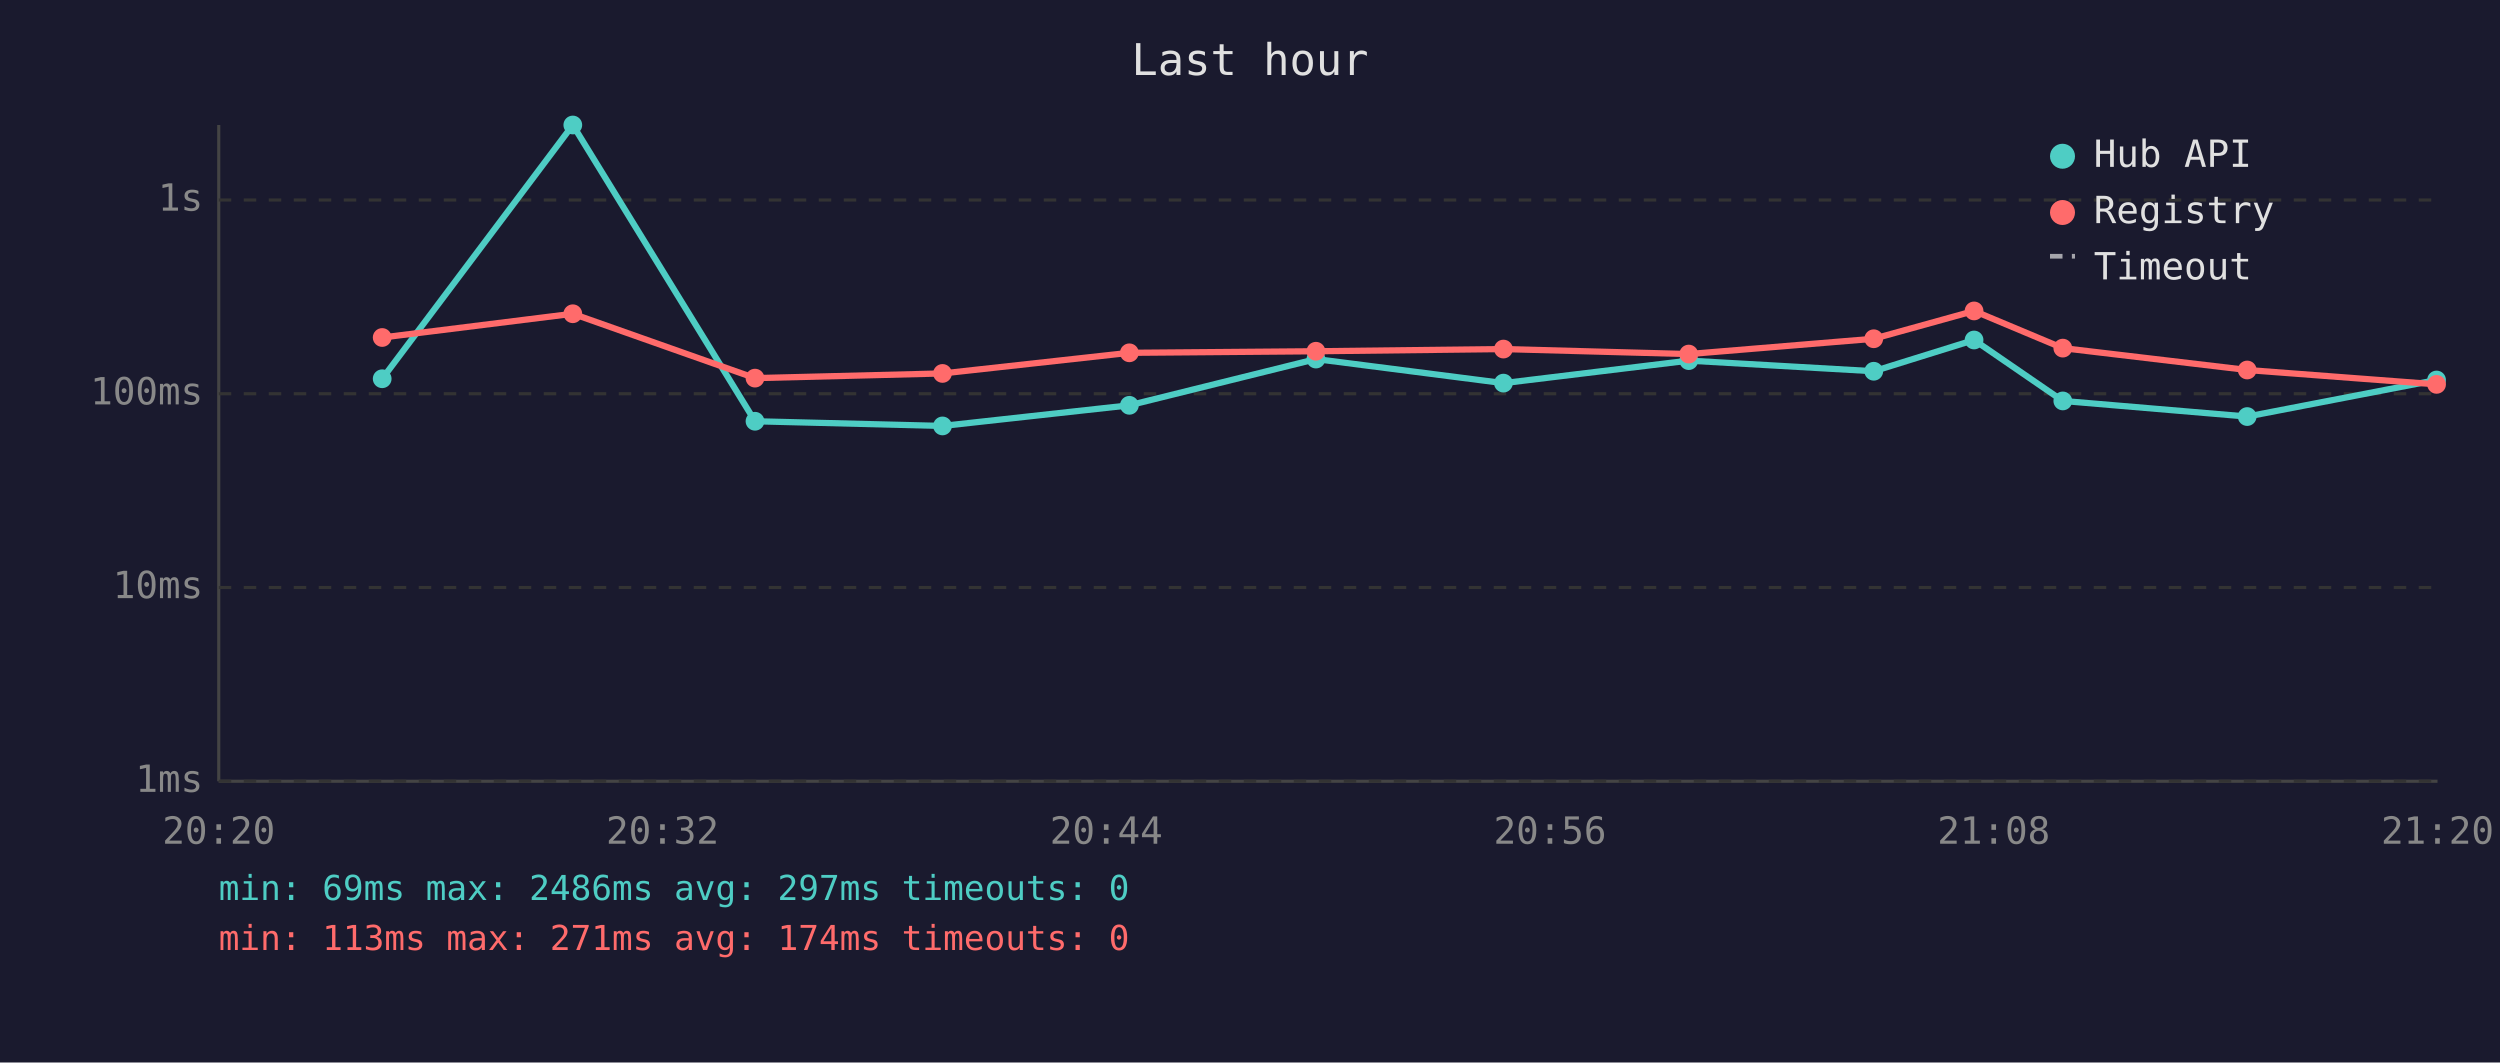
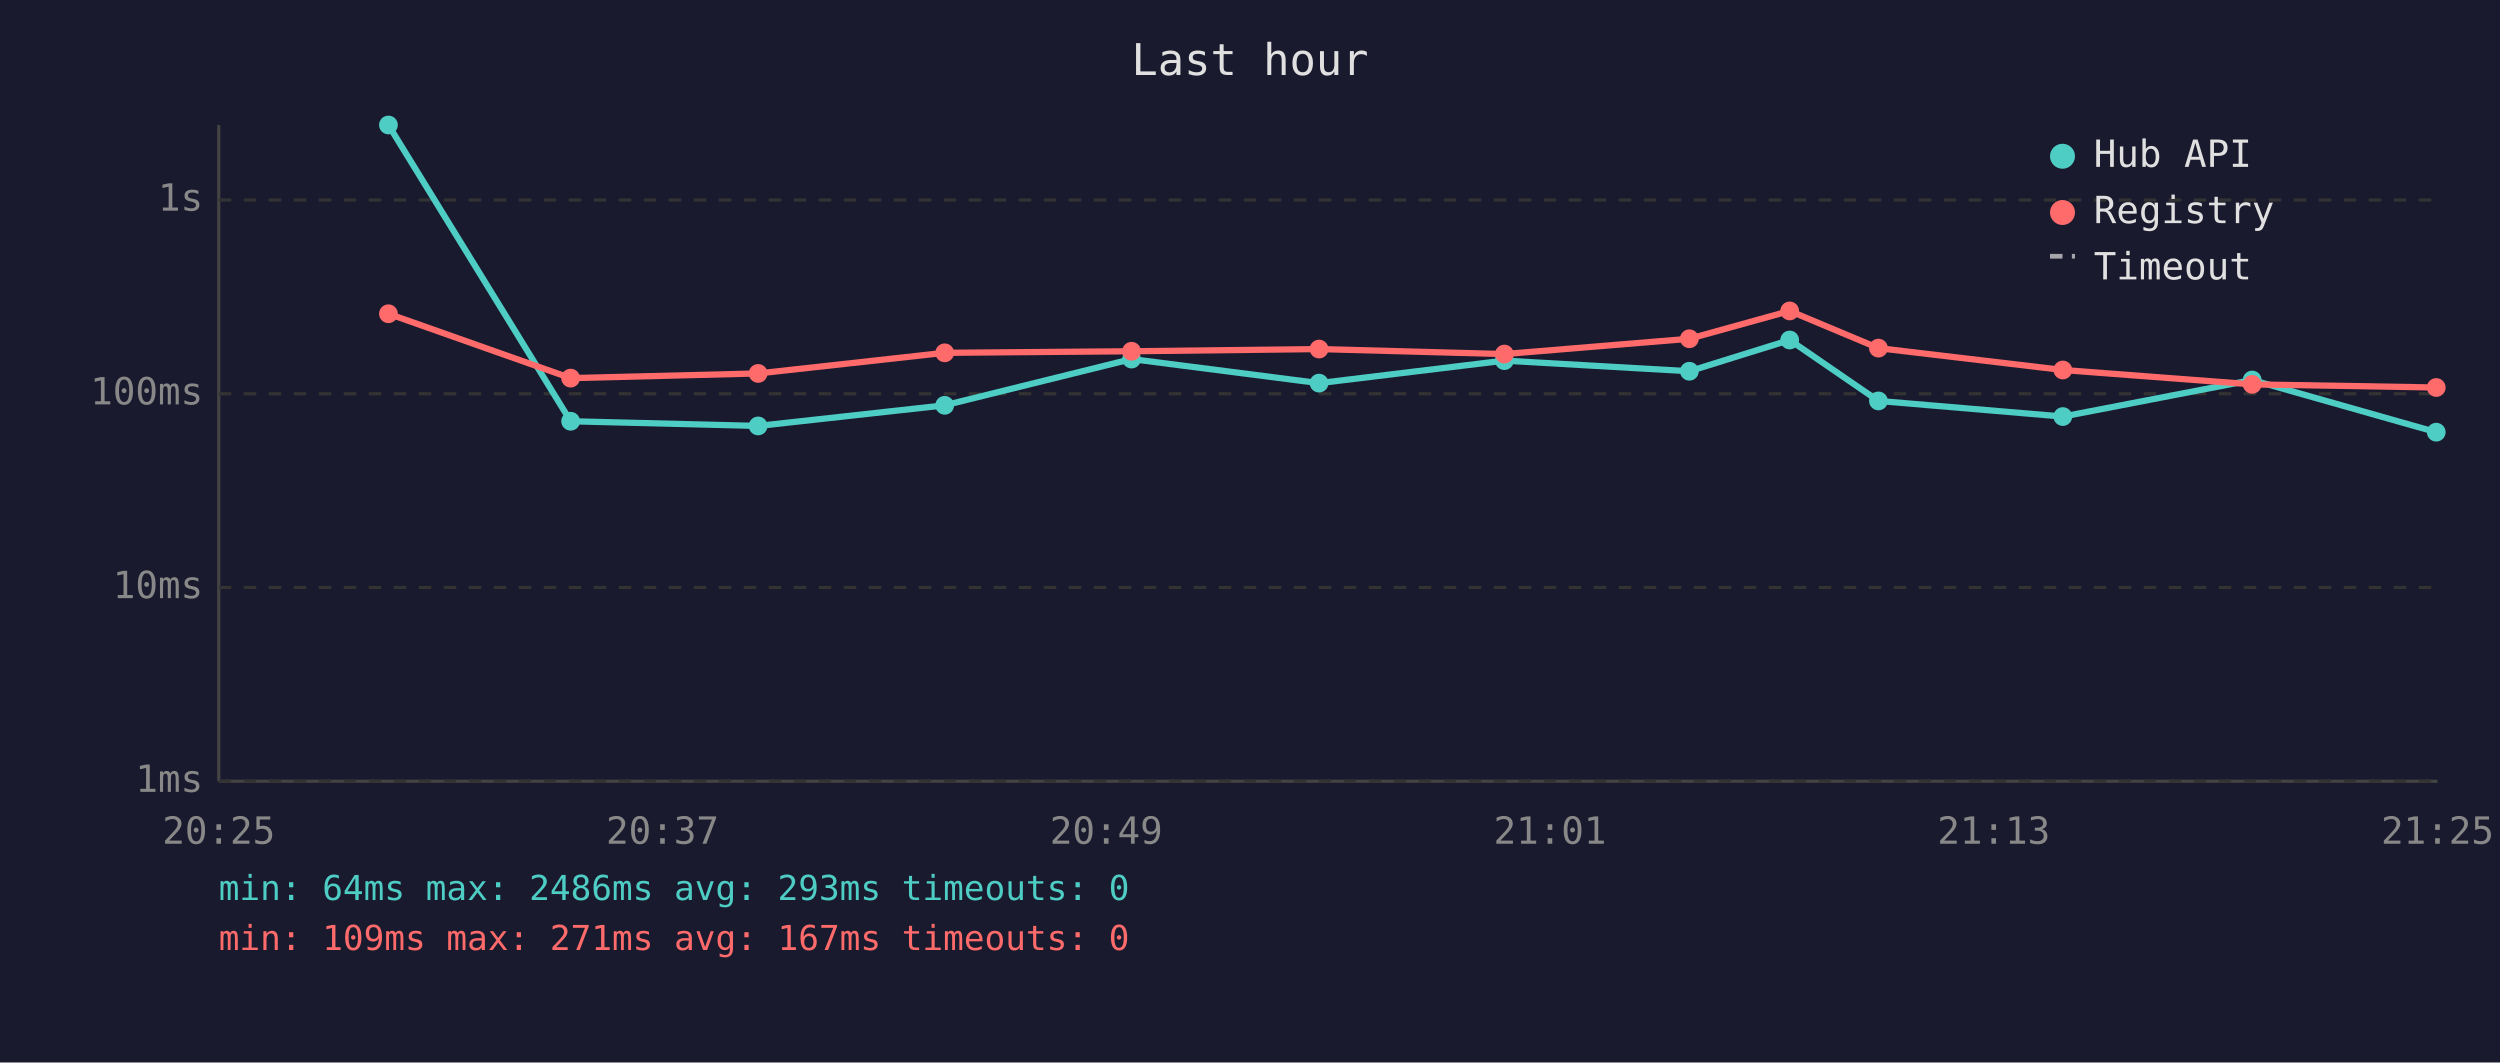
<svg xmlns="http://www.w3.org/2000/svg" viewBox="0 0 800 340" font-family="monospace" font-size="12">
  <rect width="800" height="340" fill="#1a1a2e" />
  <text x="400" y="24" fill="#e0e0e0" font-size="14" text-anchor="middle">Last hour</text>
  <line x1="70" y1="40" x2="70" y2="250" stroke="#444" stroke-width="1" />
  <line x1="70" y1="250" x2="780" y2="250" stroke="#444" stroke-width="1" />
  <line x1="70" y1="250" x2="780" y2="250" stroke="#333" stroke-width="1" stroke-dasharray="4" />
  <text x="65" y="250" fill="#888" text-anchor="end" dominant-baseline="middle">1ms</text>
  <line x1="70" y1="188" x2="780" y2="188" stroke="#333" stroke-width="1" stroke-dasharray="4" />
  <text x="65" y="188" fill="#888" text-anchor="end" dominant-baseline="middle">10ms</text>
  <line x1="70" y1="126" x2="780" y2="126" stroke="#333" stroke-width="1" stroke-dasharray="4" />
  <text x="65" y="126" fill="#888" text-anchor="end" dominant-baseline="middle">100ms</text>
  <line x1="70" y1="64" x2="780" y2="64" stroke="#333" stroke-width="1" stroke-dasharray="4" />
  <text x="65" y="64" fill="#888" text-anchor="end" dominant-baseline="middle">1s</text>
-   <text x="70" y="270" fill="#888" text-anchor="middle">20:20</text>
-   <text x="212" y="270" fill="#888" text-anchor="middle">20:32</text>
-   <text x="354" y="270" fill="#888" text-anchor="middle">20:44</text>
-   <text x="496" y="270" fill="#888" text-anchor="middle">20:56</text>
-   <text x="638" y="270" fill="#888" text-anchor="middle">21:08</text>
-   <text x="780" y="270" fill="#888" text-anchor="middle">21:20</text>
-   <polyline points="122.3,121.2 183.3,40.0 241.6,134.8 301.6,136.3 361.4,129.7 421.1,114.9 481.1,122.6 540.4,115.4 599.6,118.8 631.7,108.8 660.1,128.3 719.1,133.3 779.7,121.6" fill="none" stroke="#4ecdc4" stroke-width="2" opacity="1" />
-   <circle cx="122.3" cy="121.2" r="3" fill="#4ecdc4" />
-   <circle cx="183.3" cy="40.0" r="3" fill="#4ecdc4" />
-   <circle cx="241.6" cy="134.8" r="3" fill="#4ecdc4" />
-   <circle cx="301.6" cy="136.3" r="3" fill="#4ecdc4" />
-   <circle cx="361.4" cy="129.7" r="3" fill="#4ecdc4" />
-   <circle cx="421.1" cy="114.9" r="3" fill="#4ecdc4" />
-   <circle cx="481.1" cy="122.6" r="3" fill="#4ecdc4" />
-   <circle cx="540.4" cy="115.4" r="3" fill="#4ecdc4" />
-   <circle cx="599.6" cy="118.8" r="3" fill="#4ecdc4" />
-   <circle cx="631.7" cy="108.8" r="3" fill="#4ecdc4" />
-   <circle cx="660.1" cy="128.3" r="3" fill="#4ecdc4" />
-   <circle cx="719.1" cy="133.3" r="3" fill="#4ecdc4" />
-   <circle cx="779.7" cy="121.6" r="3" fill="#4ecdc4" />
-   <polyline points="122.3,108.0 183.3,100.4 241.6,121.0 301.6,119.5 361.4,112.9 421.1,112.4 481.1,111.7 540.4,113.3 599.6,108.4 631.7,99.5 660.1,111.4 719.1,118.4 779.7,123.0" fill="none" stroke="#ff6b6b" stroke-width="2" opacity="1" />
-   <circle cx="122.3" cy="108.0" r="3" fill="#ff6b6b" />
-   <circle cx="183.3" cy="100.4" r="3" fill="#ff6b6b" />
-   <circle cx="241.6" cy="121.0" r="3" fill="#ff6b6b" />
-   <circle cx="301.6" cy="119.5" r="3" fill="#ff6b6b" />
-   <circle cx="361.4" cy="112.9" r="3" fill="#ff6b6b" />
-   <circle cx="421.1" cy="112.4" r="3" fill="#ff6b6b" />
-   <circle cx="481.1" cy="111.7" r="3" fill="#ff6b6b" />
-   <circle cx="540.4" cy="113.3" r="3" fill="#ff6b6b" />
-   <circle cx="599.6" cy="108.4" r="3" fill="#ff6b6b" />
-   <circle cx="631.7" cy="99.5" r="3" fill="#ff6b6b" />
-   <circle cx="660.1" cy="111.4" r="3" fill="#ff6b6b" />
-   <circle cx="719.1" cy="118.4" r="3" fill="#ff6b6b" />
-   <circle cx="779.7" cy="123.0" r="3" fill="#ff6b6b" />
+   <text x="70" y="270" fill="#888" text-anchor="middle">20:25</text>
+   <text x="212" y="270" fill="#888" text-anchor="middle">20:37</text>
+   <text x="354" y="270" fill="#888" text-anchor="middle">20:49</text>
+   <text x="496" y="270" fill="#888" text-anchor="middle">21:01</text>
+   <text x="638" y="270" fill="#888" text-anchor="middle">21:13</text>
+   <text x="780" y="270" fill="#888" text-anchor="middle">21:25</text>
+   <polyline points="124.3,40.0 182.6,134.8 242.6,136.3 302.3,129.7 362.1,114.9 422.1,122.6 481.4,115.4 540.6,118.8 572.7,108.8 601.1,128.3 660.1,133.3 720.7,121.6 779.6,138.3" fill="none" stroke="#4ecdc4" stroke-width="2" opacity="1" />
+   <circle cx="124.3" cy="40.0" r="3" fill="#4ecdc4" />
+   <circle cx="182.6" cy="134.8" r="3" fill="#4ecdc4" />
+   <circle cx="242.6" cy="136.3" r="3" fill="#4ecdc4" />
+   <circle cx="302.3" cy="129.7" r="3" fill="#4ecdc4" />
+   <circle cx="362.1" cy="114.9" r="3" fill="#4ecdc4" />
+   <circle cx="422.1" cy="122.6" r="3" fill="#4ecdc4" />
+   <circle cx="481.4" cy="115.4" r="3" fill="#4ecdc4" />
+   <circle cx="540.6" cy="118.8" r="3" fill="#4ecdc4" />
+   <circle cx="572.7" cy="108.8" r="3" fill="#4ecdc4" />
+   <circle cx="601.1" cy="128.3" r="3" fill="#4ecdc4" />
+   <circle cx="660.1" cy="133.3" r="3" fill="#4ecdc4" />
+   <circle cx="720.7" cy="121.6" r="3" fill="#4ecdc4" />
+   <circle cx="779.6" cy="138.3" r="3" fill="#4ecdc4" />
+   <polyline points="124.3,100.4 182.6,121.0 242.6,119.5 302.3,112.9 362.1,112.4 422.1,111.7 481.4,113.3 540.6,108.4 572.7,99.5 601.1,111.4 660.1,118.4 720.7,123.0 779.6,124.0" fill="none" stroke="#ff6b6b" stroke-width="2" opacity="1" />
+   <circle cx="124.3" cy="100.4" r="3" fill="#ff6b6b" />
+   <circle cx="182.6" cy="121.0" r="3" fill="#ff6b6b" />
+   <circle cx="242.6" cy="119.5" r="3" fill="#ff6b6b" />
+   <circle cx="302.3" cy="112.9" r="3" fill="#ff6b6b" />
+   <circle cx="362.1" cy="112.4" r="3" fill="#ff6b6b" />
+   <circle cx="422.1" cy="111.7" r="3" fill="#ff6b6b" />
+   <circle cx="481.4" cy="113.3" r="3" fill="#ff6b6b" />
+   <circle cx="540.6" cy="108.4" r="3" fill="#ff6b6b" />
+   <circle cx="572.7" cy="99.5" r="3" fill="#ff6b6b" />
+   <circle cx="601.1" cy="111.4" r="3" fill="#ff6b6b" />
+   <circle cx="660.1" cy="118.4" r="3" fill="#ff6b6b" />
+   <circle cx="720.7" cy="123.0" r="3" fill="#ff6b6b" />
+   <circle cx="779.6" cy="124.0" r="3" fill="#ff6b6b" />
  <circle cx="660" cy="50" r="4" fill="#4ecdc4" />
  <text x="670" y="50" fill="#e0e0e0" dominant-baseline="middle">Hub API</text>
  <circle cx="660" cy="68" r="4" fill="#ff6b6b" />
  <text x="670" y="68" fill="#e0e0e0" dominant-baseline="middle">Registry</text>
  <line x1="656" y1="82" x2="664" y2="82" stroke="#e0e0e0" stroke-width="1.5" stroke-dasharray="4,3" opacity="0.7" />
  <text x="670" y="86" fill="#e0e0e0" dominant-baseline="middle">Timeout</text>
-   <text x="70" y="288" fill="#4ecdc4" font-size="11">min: 69ms  max: 2486ms  avg: 297ms  timeouts: 0</text>
-   <text x="70" y="304" fill="#ff6b6b" font-size="11">min: 113ms  max: 271ms  avg: 174ms  timeouts: 0</text>
+   <text x="70" y="288" fill="#4ecdc4" font-size="11">min: 64ms  max: 2486ms  avg: 293ms  timeouts: 0</text>
+   <text x="70" y="304" fill="#ff6b6b" font-size="11">min: 109ms  max: 271ms  avg: 167ms  timeouts: 0</text>
</svg>
